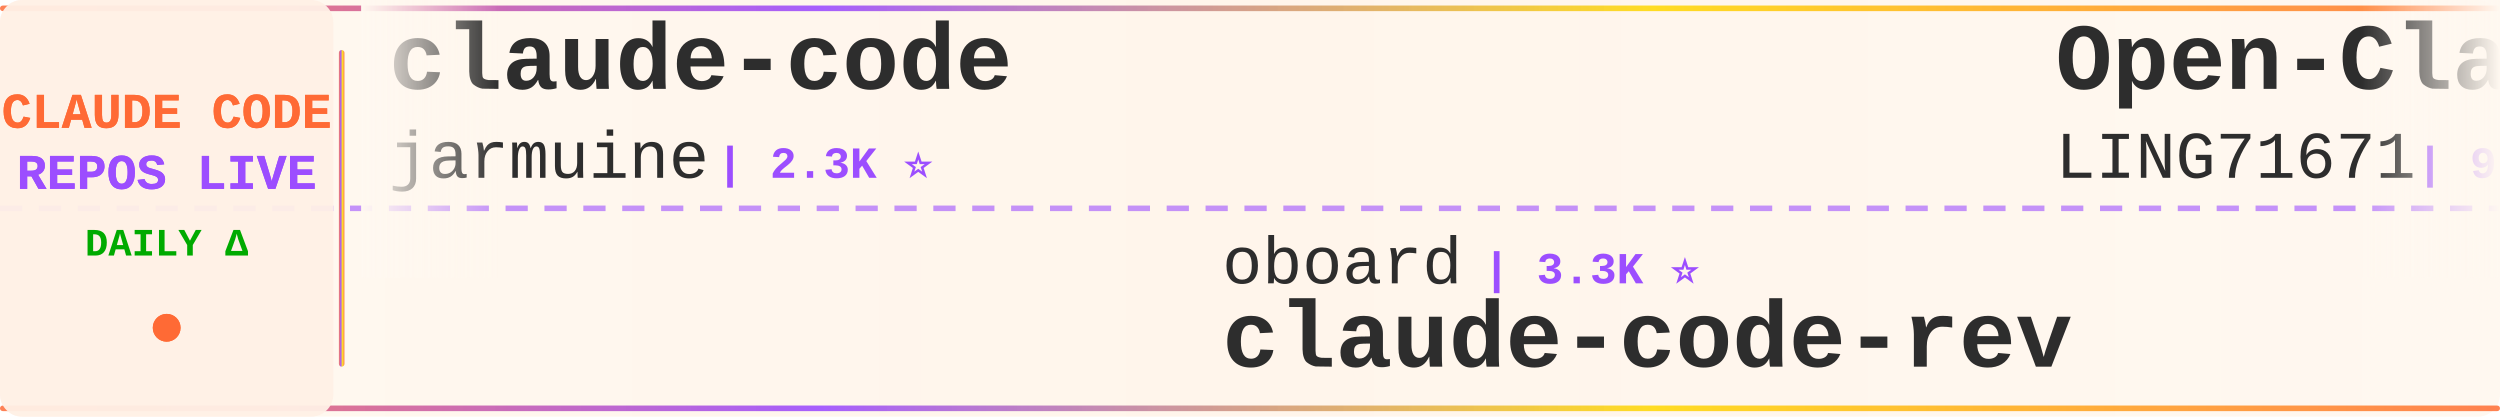
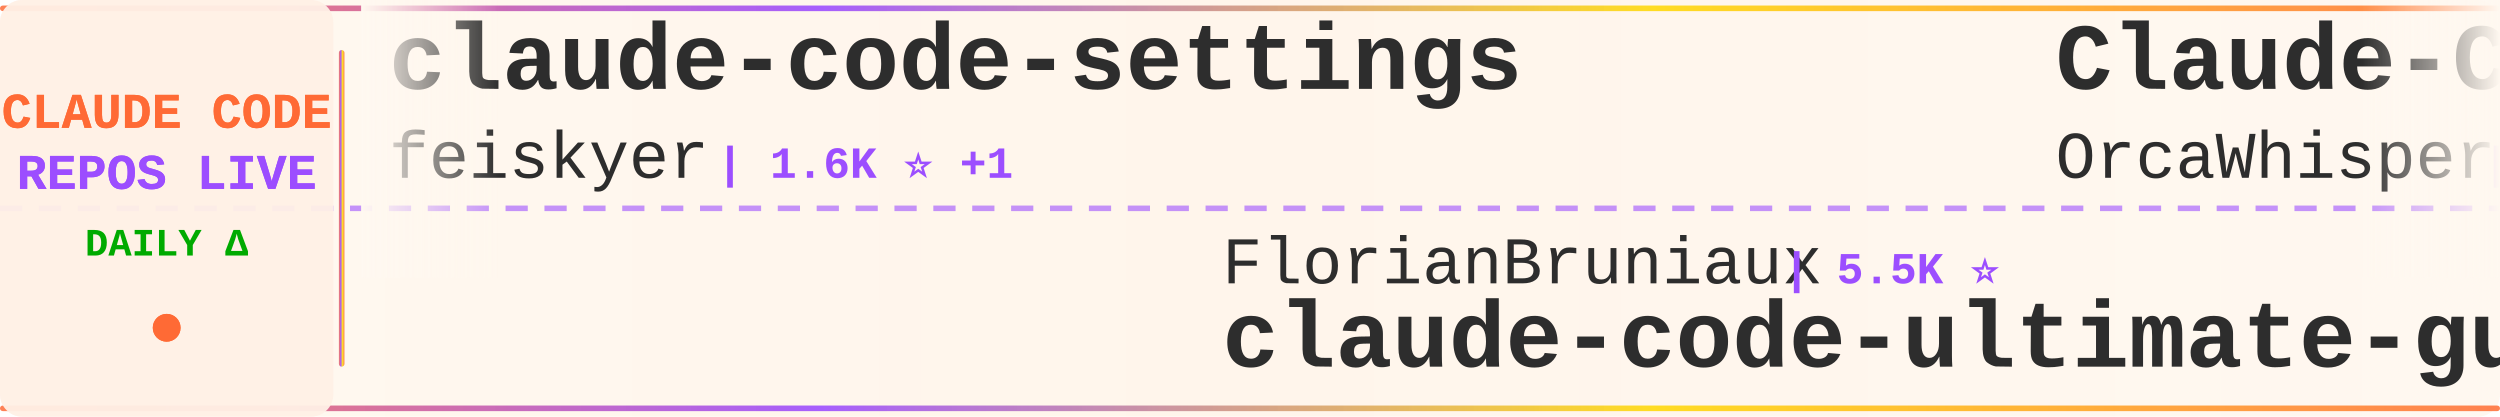
<svg xmlns="http://www.w3.org/2000/svg" width="900" height="150">
  <defs>
    <linearGradient id="tickerBg" x1="0%" y1="0%" x2="100%" y2="0%">
      <stop offset="0%" style="stop-color:#fff8f0;stop-opacity:0.98" />
      <stop offset="50%" style="stop-color:#fff5eb;stop-opacity:1" />
      <stop offset="100%" style="stop-color:#fff8f0;stop-opacity:0.98" />
    </linearGradient>
    <linearGradient id="borderGrad" x1="0%" y1="0%" x2="100%" y2="0%">
      <stop offset="0%" style="stop-color:#FF6B35;stop-opacity:0.85">
        <animate attributeName="stop-opacity" values="0.85;1;0.85" dur="2s" repeatCount="indefinite" />
      </stop>
      <stop offset="33%" style="stop-color:#9C4EFF;stop-opacity:0.9">
        <animate attributeName="stop-opacity" values="0.9;1;0.9" dur="2.2s" repeatCount="indefinite" />
      </stop>
      <stop offset="66%" style="stop-color:#FFD700;stop-opacity:0.85">
        <animate attributeName="stop-opacity" values="0.85;1;0.85" dur="1.8s" repeatCount="indefinite" />
      </stop>
      <stop offset="100%" style="stop-color:#FF6B35;stop-opacity:0.85">
        <animate attributeName="stop-opacity" values="0.85;1;0.85" dur="2s" repeatCount="indefinite" />
      </stop>
    </linearGradient>
    <filter id="textGlow">
      <feGaussianBlur stdDeviation="0.15" result="coloredBlur" />
      <feMerge>
        <feMergeNode in="coloredBlur" />
        <feMergeNode in="SourceGraphic" />
      </feMerge>
    </filter>
    <filter id="metricGlow">
      <feGaussianBlur stdDeviation="0.2" result="coloredBlur" />
      <feMerge>
        <feMergeNode in="coloredBlur" />
        <feMergeNode in="SourceGraphic" />
      </feMerge>
    </filter>
    <linearGradient id="leftFade" x1="0%" y1="0%" x2="100%" y2="0%">
      <stop offset="0%" style="stop-color:#fff8f0;stop-opacity:1" />
      <stop offset="100%" style="stop-color:#fff8f0;stop-opacity:0" />
    </linearGradient>
    <linearGradient id="rightFade" x1="0%" y1="0%" x2="100%" y2="0%">
      <stop offset="0%" style="stop-color:#fff8f0;stop-opacity:0" />
      <stop offset="100%" style="stop-color:#fff8f0;stop-opacity:1" />
    </linearGradient>
  </defs>
  <rect width="900" height="150" fill="url(#tickerBg)" rx="8" />
  <rect x="0" y="2" width="900" height="2" fill="url(#borderGrad)" rx="1" />
  <rect x="0" y="146" width="900" height="2" fill="url(#borderGrad)" rx="1" />
  <line x1="0" y1="75" x2="900" y2="75" stroke="#9C4EFF" stroke-width="2" stroke-dasharray="8 6" opacity="0.6" />
  <rect x="0" y="0" width="120" height="150" fill="#fff0e6" opacity="0.95" rx="8" />
  <text x="60" y="46" font-family="'Courier New', monospace" font-size="18" font-weight="bold" fill="#FF6B35" text-anchor="middle" filter="url(#textGlow)">
    CLAUDE CODE
  </text>
  <text x="60" y="68" font-family="'Courier New', monospace" font-size="18" font-weight="bold" fill="#9C4EFF" text-anchor="middle" filter="url(#textGlow)">
    REPOS LIVE
  </text>
  <text x="60" y="92" font-family="'Courier New', monospace" font-size="14" font-weight="bold" fill="#00aa00" text-anchor="middle">
    DAILY Δ
  </text>
  <circle cx="60" cy="118" r="5" fill="#FF6B35" filter="url(#metricGlow)">
    <animate attributeName="r" values="4;6;4" dur="1.5s" repeatCount="indefinite" />
    <animate attributeName="opacity" values="0.6;1;0.6" dur="1.5s" repeatCount="indefinite" />
  </circle>
  <rect x="122" y="18" width="2" height="114" fill="url(#borderGrad)" rx="1" />
  <clipPath id="tickerClip">
    <rect x="130" y="0" width="770" height="150" />
  </clipPath>
  <g clip-path="url(#tickerClip)">
    <g id="tickerItems">
      <animateTransform attributeName="transform" attributeType="XML" type="translate" from="0 0" to="-3000 0" dur="54s" repeatCount="indefinite" />
      <g transform="translate(0, 0)">
-         <text x="140" y="32" font-family="'Courier New', monospace" font-size="34" font-weight="bold" fill="#2d2d2d">claude-code</text>
-         <text x="140" y="64" font-family="'Courier New', monospace" font-size="24" font-weight="normal" fill="#2d2d2d" opacity="1.0">jarmuine</text>
-         <text x="258" y="64" font-family="'Courier New', monospace" font-size="16" font-weight="bold" fill="#9C4EFF"> | 2.3K ⭐</text>
+         <text x="140" y="32" font-family="'Courier New', monospace" font-size="34" font-weight="bold" fill="#2d2d2d">claude-code-settings</text>
+         <text x="140" y="64" font-family="'Courier New', monospace" font-size="24" font-weight="normal" fill="#2d2d2d" opacity="1.0">feiskyer</text>
+         <text x="258" y="64" font-family="'Courier New', monospace" font-size="16" font-weight="bold" fill="#9C4EFF"> | 1.6K ⭐ +1</text>
      </g>
      <g transform="translate(300, 0)">
-         <text x="140" y="102" font-family="'Courier New', monospace" font-size="24" font-weight="normal" fill="#2d2d2d" opacity="1.0">oboard</text>
-         <text x="234" y="102" font-family="'Courier New', monospace" font-size="16" font-weight="bold" fill="#9C4EFF"> | 3.3K ⭐</text>
-         <text x="140" y="132" font-family="'Courier New', monospace" font-size="34" font-weight="bold" fill="#2d2d2d">claude-code-rev</text>
+         <text x="140" y="102" font-family="'Courier New', monospace" font-size="24" font-weight="normal" fill="#2d2d2d" opacity="1.0">FlorianBruniaux</text>
+         <text x="342" y="102" font-family="'Courier New', monospace" font-size="16" font-weight="bold" fill="#9C4EFF"> | 5.5K ⭐</text>
+         <text x="140" y="132" font-family="'Courier New', monospace" font-size="34" font-weight="bold" fill="#2d2d2d">claude-code-ultimate-gui...</text>
      </g>
      <g transform="translate(600, 0)">
+         <text x="140" y="32" font-family="'Courier New', monospace" font-size="34" font-weight="bold" fill="#2d2d2d">Claude-Code</text>
+         <text x="140" y="64" font-family="'Courier New', monospace" font-size="24" font-weight="normal" fill="#2d2d2d" opacity="1.0">OrcaWhisper</text>
+         <text x="294" y="64" font-family="'Courier New', monospace" font-size="16" font-weight="bold" fill="#9C4EFF"> | 86 ⭐</text>
+       </g>
+       <g transform="translate(900, 0)">
+         <text x="140" y="102" font-family="'Courier New', monospace" font-size="24" font-weight="normal" fill="#2d2d2d" opacity="1.0">xu-xiang</text>
+         <text x="258" y="102" font-family="'Courier New', monospace" font-size="16" font-weight="bold" fill="#9C4EFF"> | 1.7K ⭐</text>
+         <text x="140" y="132" font-family="'Courier New', monospace" font-size="34" font-weight="bold" fill="#2d2d2d">everything-claude-code-z...</text>
+       </g>
+       <g transform="translate(1200, 0)">
+         <text x="140" y="32" font-family="'Courier New', monospace" font-size="34" font-weight="bold" fill="#2d2d2d">claude-code-best-practic...</text>
+         <text x="140" y="64" font-family="'Courier New', monospace" font-size="24" font-weight="normal" fill="#2d2d2d" opacity="1.0">shanraisshan</text>
+         <text x="306" y="64" font-family="'Courier New', monospace" font-size="16" font-weight="bold" fill="#9C4EFF"> | 63.3K ⭐ +11</text>
+       </g>
+       <g transform="translate(1500, 0)">
+         <text x="140" y="102" font-family="'Courier New', monospace" font-size="24" font-weight="normal" fill="#2d2d2d" opacity="1.0">jqueryscript</text>
+         <text x="306" y="102" font-family="'Courier New', monospace" font-size="16" font-weight="bold" fill="#9C4EFF"> | 473 ⭐</text>
+         <text x="140" y="132" font-family="'Courier New', monospace" font-size="34" font-weight="bold" fill="#2d2d2d">awesome-claude-code</text>
+       </g>
+       <g transform="translate(1800, 0)">
+         <text x="140" y="32" font-family="'Courier New', monospace" font-size="34" font-weight="bold" fill="#2d2d2d">claude-code-book</text>
+         <text x="140" y="64" font-family="'Courier New', monospace" font-size="24" font-weight="normal" fill="#2d2d2d" opacity="1.0">lintsinghua</text>
+         <text x="294" y="64" font-family="'Courier New', monospace" font-size="16" font-weight="bold" fill="#9C4EFF"> | 4.0K ⭐</text>
+       </g>
+       <g transform="translate(2100, 0)">
+         <text x="140" y="102" font-family="'Courier New', monospace" font-size="24" font-weight="normal" fill="#2d2d2d" opacity="1.0">anthropics</text>
+         <text x="282" y="102" font-family="'Courier New', monospace" font-size="16" font-weight="bold" fill="#9C4EFF"> | 5.6K ⭐ +2</text>
+         <text x="140" y="132" font-family="'Courier New', monospace" font-size="34" font-weight="bold" fill="#2d2d2d">claude-code-security-rev...</text>
+       </g>
+       <g transform="translate(2400, 0)">
        <text x="140" y="32" font-family="'Courier New', monospace" font-size="34" font-weight="bold" fill="#2d2d2d">Open-ClaudeCode</text>
        <text x="140" y="64" font-family="'Courier New', monospace" font-size="24" font-weight="normal" fill="#2d2d2d" opacity="1.0">LING71671</text>
        <text x="270" y="64" font-family="'Courier New', monospace" font-size="16" font-weight="bold" fill="#9C4EFF"> | 926 ⭐</text>
      </g>
-       <g transform="translate(900, 0)">
-         <text x="140" y="102" font-family="'Courier New', monospace" font-size="24" font-weight="normal" fill="#2d2d2d" opacity="1.0">ChrisWiles</text>
-         <text x="282" y="102" font-family="'Courier New', monospace" font-size="16" font-weight="bold" fill="#9C4EFF"> | 6.0K ⭐ +1</text>
-         <text x="140" y="132" font-family="'Courier New', monospace" font-size="34" font-weight="bold" fill="#2d2d2d">claude-code-showcase</text>
-       </g>
-       <g transform="translate(1200, 0)">
-         <text x="140" y="32" font-family="'Courier New', monospace" font-size="34" font-weight="bold" fill="#2d2d2d">Claude-code</text>
-         <text x="140" y="64" font-family="'Courier New', monospace" font-size="24" font-weight="normal" fill="#2d2d2d" opacity="1.0">zstmfhy</text>
-         <text x="246" y="64" font-family="'Courier New', monospace" font-size="16" font-weight="bold" fill="#9C4EFF"> | 190 ⭐</text>
-       </g>
-       <g transform="translate(1500, 0)">
-         <text x="140" y="102" font-family="'Courier New', monospace" font-size="24" font-weight="normal" fill="#2d2d2d" opacity="1.0">affaan-m</text>
-         <text x="258" y="102" font-family="'Courier New', monospace" font-size="16" font-weight="bold" fill="#9C4EFF"> | 232.2K ⭐ +99</text>
-         <text x="140" y="132" font-family="'Courier New', monospace" font-size="34" font-weight="bold" fill="#2d2d2d">ECC</text>
-       </g>
-       <g transform="translate(1800, 0)">
-         <text x="140" y="32" font-family="'Courier New', monospace" font-size="34" font-weight="bold" fill="#2d2d2d">Claude-Code-Workflow</text>
-         <text x="140" y="64" font-family="'Courier New', monospace" font-size="24" font-weight="normal" fill="#2d2d2d" opacity="1.0">catlog22</text>
-         <text x="258" y="64" font-family="'Courier New', monospace" font-size="16" font-weight="bold" fill="#9C4EFF"> | 2.1K ⭐ +2.1K</text>
-       </g>
-       <g transform="translate(2100, 0)">
-         <text x="140" y="102" font-family="'Courier New', monospace" font-size="24" font-weight="normal" fill="#2d2d2d" opacity="1.0">alex000kim</text>
-         <text x="282" y="102" font-family="'Courier New', monospace" font-size="16" font-weight="bold" fill="#9C4EFF"> | 231 ⭐</text>
-         <text x="140" y="132" font-family="'Courier New', monospace" font-size="34" font-weight="bold" fill="#2d2d2d">claude-code</text>
-       </g>
-       <g transform="translate(2400, 0)">
-         <text x="140" y="32" font-family="'Courier New', monospace" font-size="34" font-weight="bold" fill="#2d2d2d">claude-code</text>
-         <text x="140" y="64" font-family="'Courier New', monospace" font-size="24" font-weight="normal" fill="#2d2d2d" opacity="1.0">VineeTagarwaL-code</text>
-         <text x="378" y="64" font-family="'Courier New', monospace" font-size="16" font-weight="bold" fill="#9C4EFF"> | 274 ⭐</text>
-       </g>
      <g transform="translate(2700, 0)">
-         <text x="140" y="102" font-family="'Courier New', monospace" font-size="24" font-weight="normal" fill="#2d2d2d" opacity="1.0">claude-code-best</text>
-         <text x="354" y="102" font-family="'Courier New', monospace" font-size="16" font-weight="bold" fill="#9C4EFF"> | 21.5K ⭐ +8</text>
-         <text x="140" y="132" font-family="'Courier New', monospace" font-size="34" font-weight="bold" fill="#2d2d2d">claude-code</text>
+         <text x="140" y="102" font-family="'Courier New', monospace" font-size="24" font-weight="normal" fill="#2d2d2d" opacity="1.0">ghuntley</text>
+         <text x="258" y="102" font-family="'Courier New', monospace" font-size="16" font-weight="bold" fill="#9C4EFF"> | 986 ⭐</text>
+         <text x="140" y="132" font-family="'Courier New', monospace" font-size="34" font-weight="bold" fill="#2d2d2d">claude-code-source-code-...</text>
      </g>
      <g transform="translate(3000, 0)">
-         <text x="140" y="32" font-family="'Courier New', monospace" font-size="34" font-weight="bold" fill="#2d2d2d">claude-code</text>
-         <text x="140" y="64" font-family="'Courier New', monospace" font-size="24" font-weight="normal" fill="#2d2d2d" opacity="1.0">jarmuine</text>
-         <text x="258" y="64" font-family="'Courier New', monospace" font-size="16" font-weight="bold" fill="#9C4EFF"> | 2.3K ⭐</text>
+         <text x="140" y="32" font-family="'Courier New', monospace" font-size="34" font-weight="bold" fill="#2d2d2d">claude-code-settings</text>
+         <text x="140" y="64" font-family="'Courier New', monospace" font-size="24" font-weight="normal" fill="#2d2d2d" opacity="1.0">feiskyer</text>
+         <text x="258" y="64" font-family="'Courier New', monospace" font-size="16" font-weight="bold" fill="#9C4EFF"> | 1.6K ⭐ +1</text>
      </g>
      <g transform="translate(3300, 0)">
-         <text x="140" y="102" font-family="'Courier New', monospace" font-size="24" font-weight="normal" fill="#2d2d2d" opacity="1.0">oboard</text>
-         <text x="234" y="102" font-family="'Courier New', monospace" font-size="16" font-weight="bold" fill="#9C4EFF"> | 3.3K ⭐</text>
-         <text x="140" y="132" font-family="'Courier New', monospace" font-size="34" font-weight="bold" fill="#2d2d2d">claude-code-rev</text>
+         <text x="140" y="102" font-family="'Courier New', monospace" font-size="24" font-weight="normal" fill="#2d2d2d" opacity="1.0">FlorianBruniaux</text>
+         <text x="342" y="102" font-family="'Courier New', monospace" font-size="16" font-weight="bold" fill="#9C4EFF"> | 5.5K ⭐</text>
+         <text x="140" y="132" font-family="'Courier New', monospace" font-size="34" font-weight="bold" fill="#2d2d2d">claude-code-ultimate-gui...</text>
      </g>
      <g transform="translate(3600, 0)">
-         <text x="140" y="32" font-family="'Courier New', monospace" font-size="34" font-weight="bold" fill="#2d2d2d">Open-ClaudeCode</text>
-         <text x="140" y="64" font-family="'Courier New', monospace" font-size="24" font-weight="normal" fill="#2d2d2d" opacity="1.0">LING71671</text>
-         <text x="270" y="64" font-family="'Courier New', monospace" font-size="16" font-weight="bold" fill="#9C4EFF"> | 926 ⭐</text>
+         <text x="140" y="32" font-family="'Courier New', monospace" font-size="34" font-weight="bold" fill="#2d2d2d">Claude-Code</text>
+         <text x="140" y="64" font-family="'Courier New', monospace" font-size="24" font-weight="normal" fill="#2d2d2d" opacity="1.0">OrcaWhisper</text>
+         <text x="294" y="64" font-family="'Courier New', monospace" font-size="16" font-weight="bold" fill="#9C4EFF"> | 86 ⭐</text>
      </g>
      <g transform="translate(3900, 0)">
-         <text x="140" y="102" font-family="'Courier New', monospace" font-size="24" font-weight="normal" fill="#2d2d2d" opacity="1.0">ChrisWiles</text>
-         <text x="282" y="102" font-family="'Courier New', monospace" font-size="16" font-weight="bold" fill="#9C4EFF"> | 6.0K ⭐ +1</text>
-         <text x="140" y="132" font-family="'Courier New', monospace" font-size="34" font-weight="bold" fill="#2d2d2d">claude-code-showcase</text>
+         <text x="140" y="102" font-family="'Courier New', monospace" font-size="24" font-weight="normal" fill="#2d2d2d" opacity="1.0">xu-xiang</text>
+         <text x="258" y="102" font-family="'Courier New', monospace" font-size="16" font-weight="bold" fill="#9C4EFF"> | 1.7K ⭐</text>
+         <text x="140" y="132" font-family="'Courier New', monospace" font-size="34" font-weight="bold" fill="#2d2d2d">everything-claude-code-z...</text>
      </g>
    </g>
  </g>
  <rect x="130" y="0" width="50" height="100" fill="url(#leftFade)" />
  <rect x="850" y="0" width="50" height="100" fill="url(#rightFade)" />
</svg>
